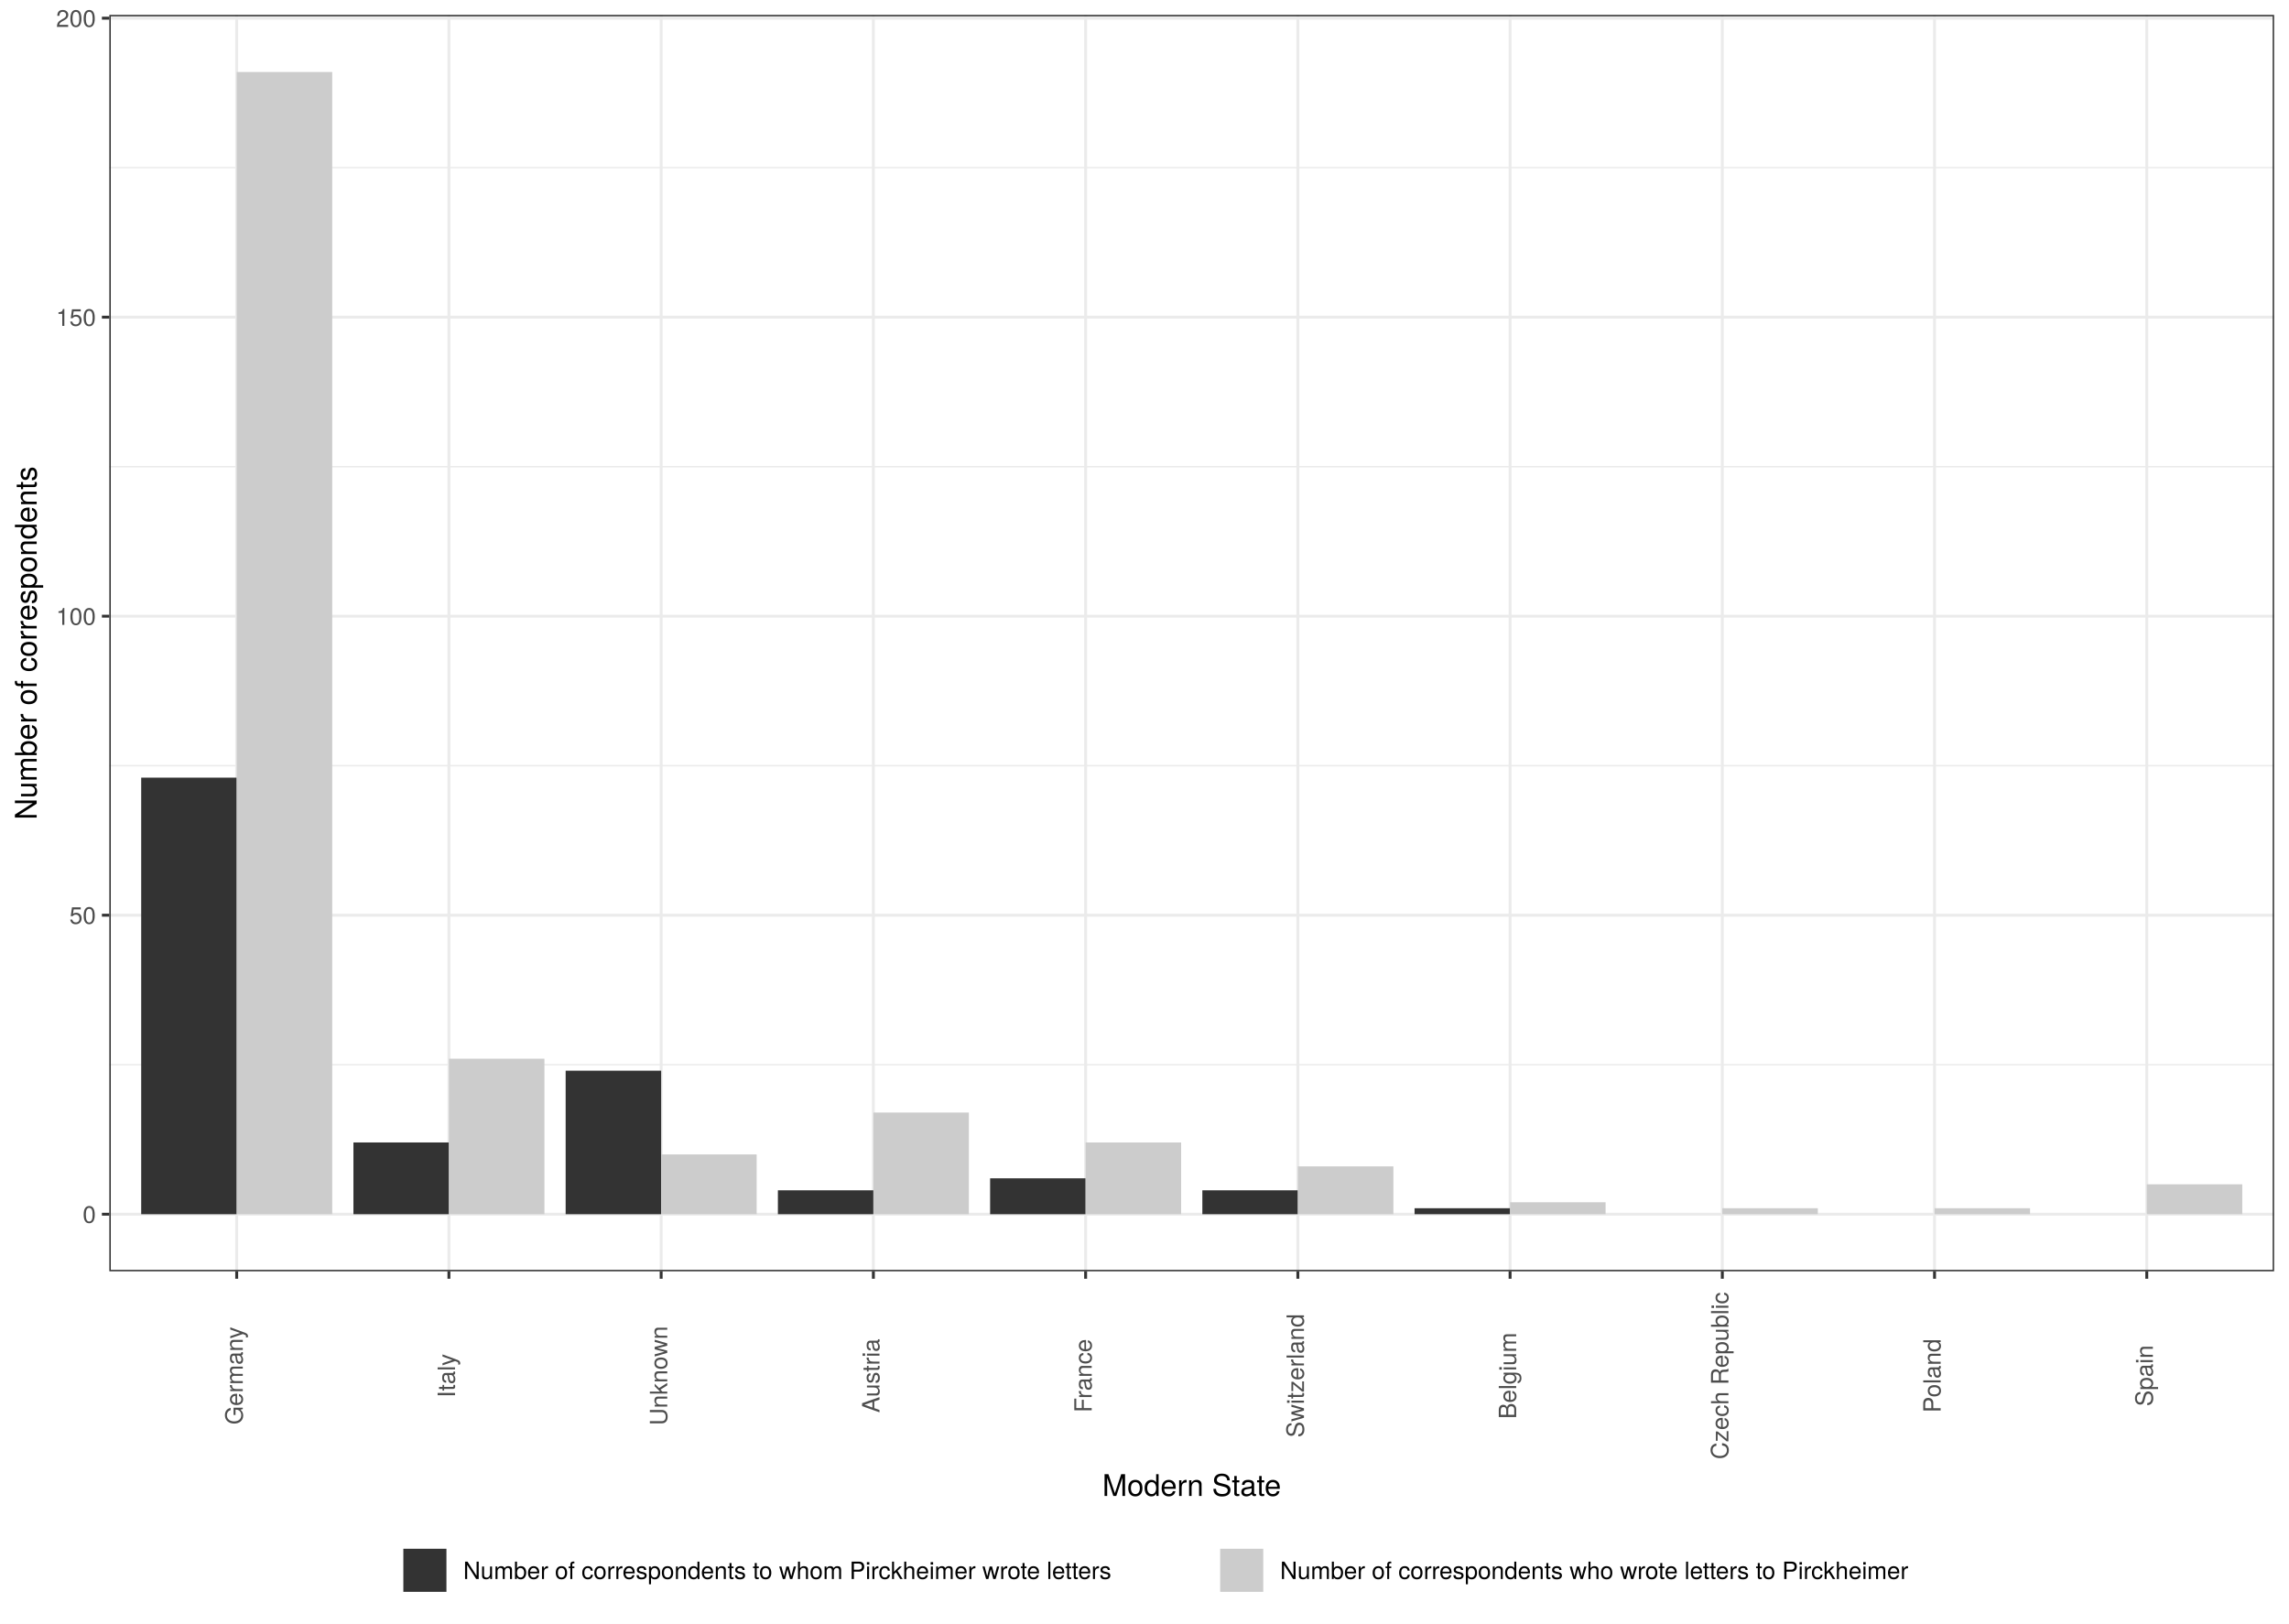
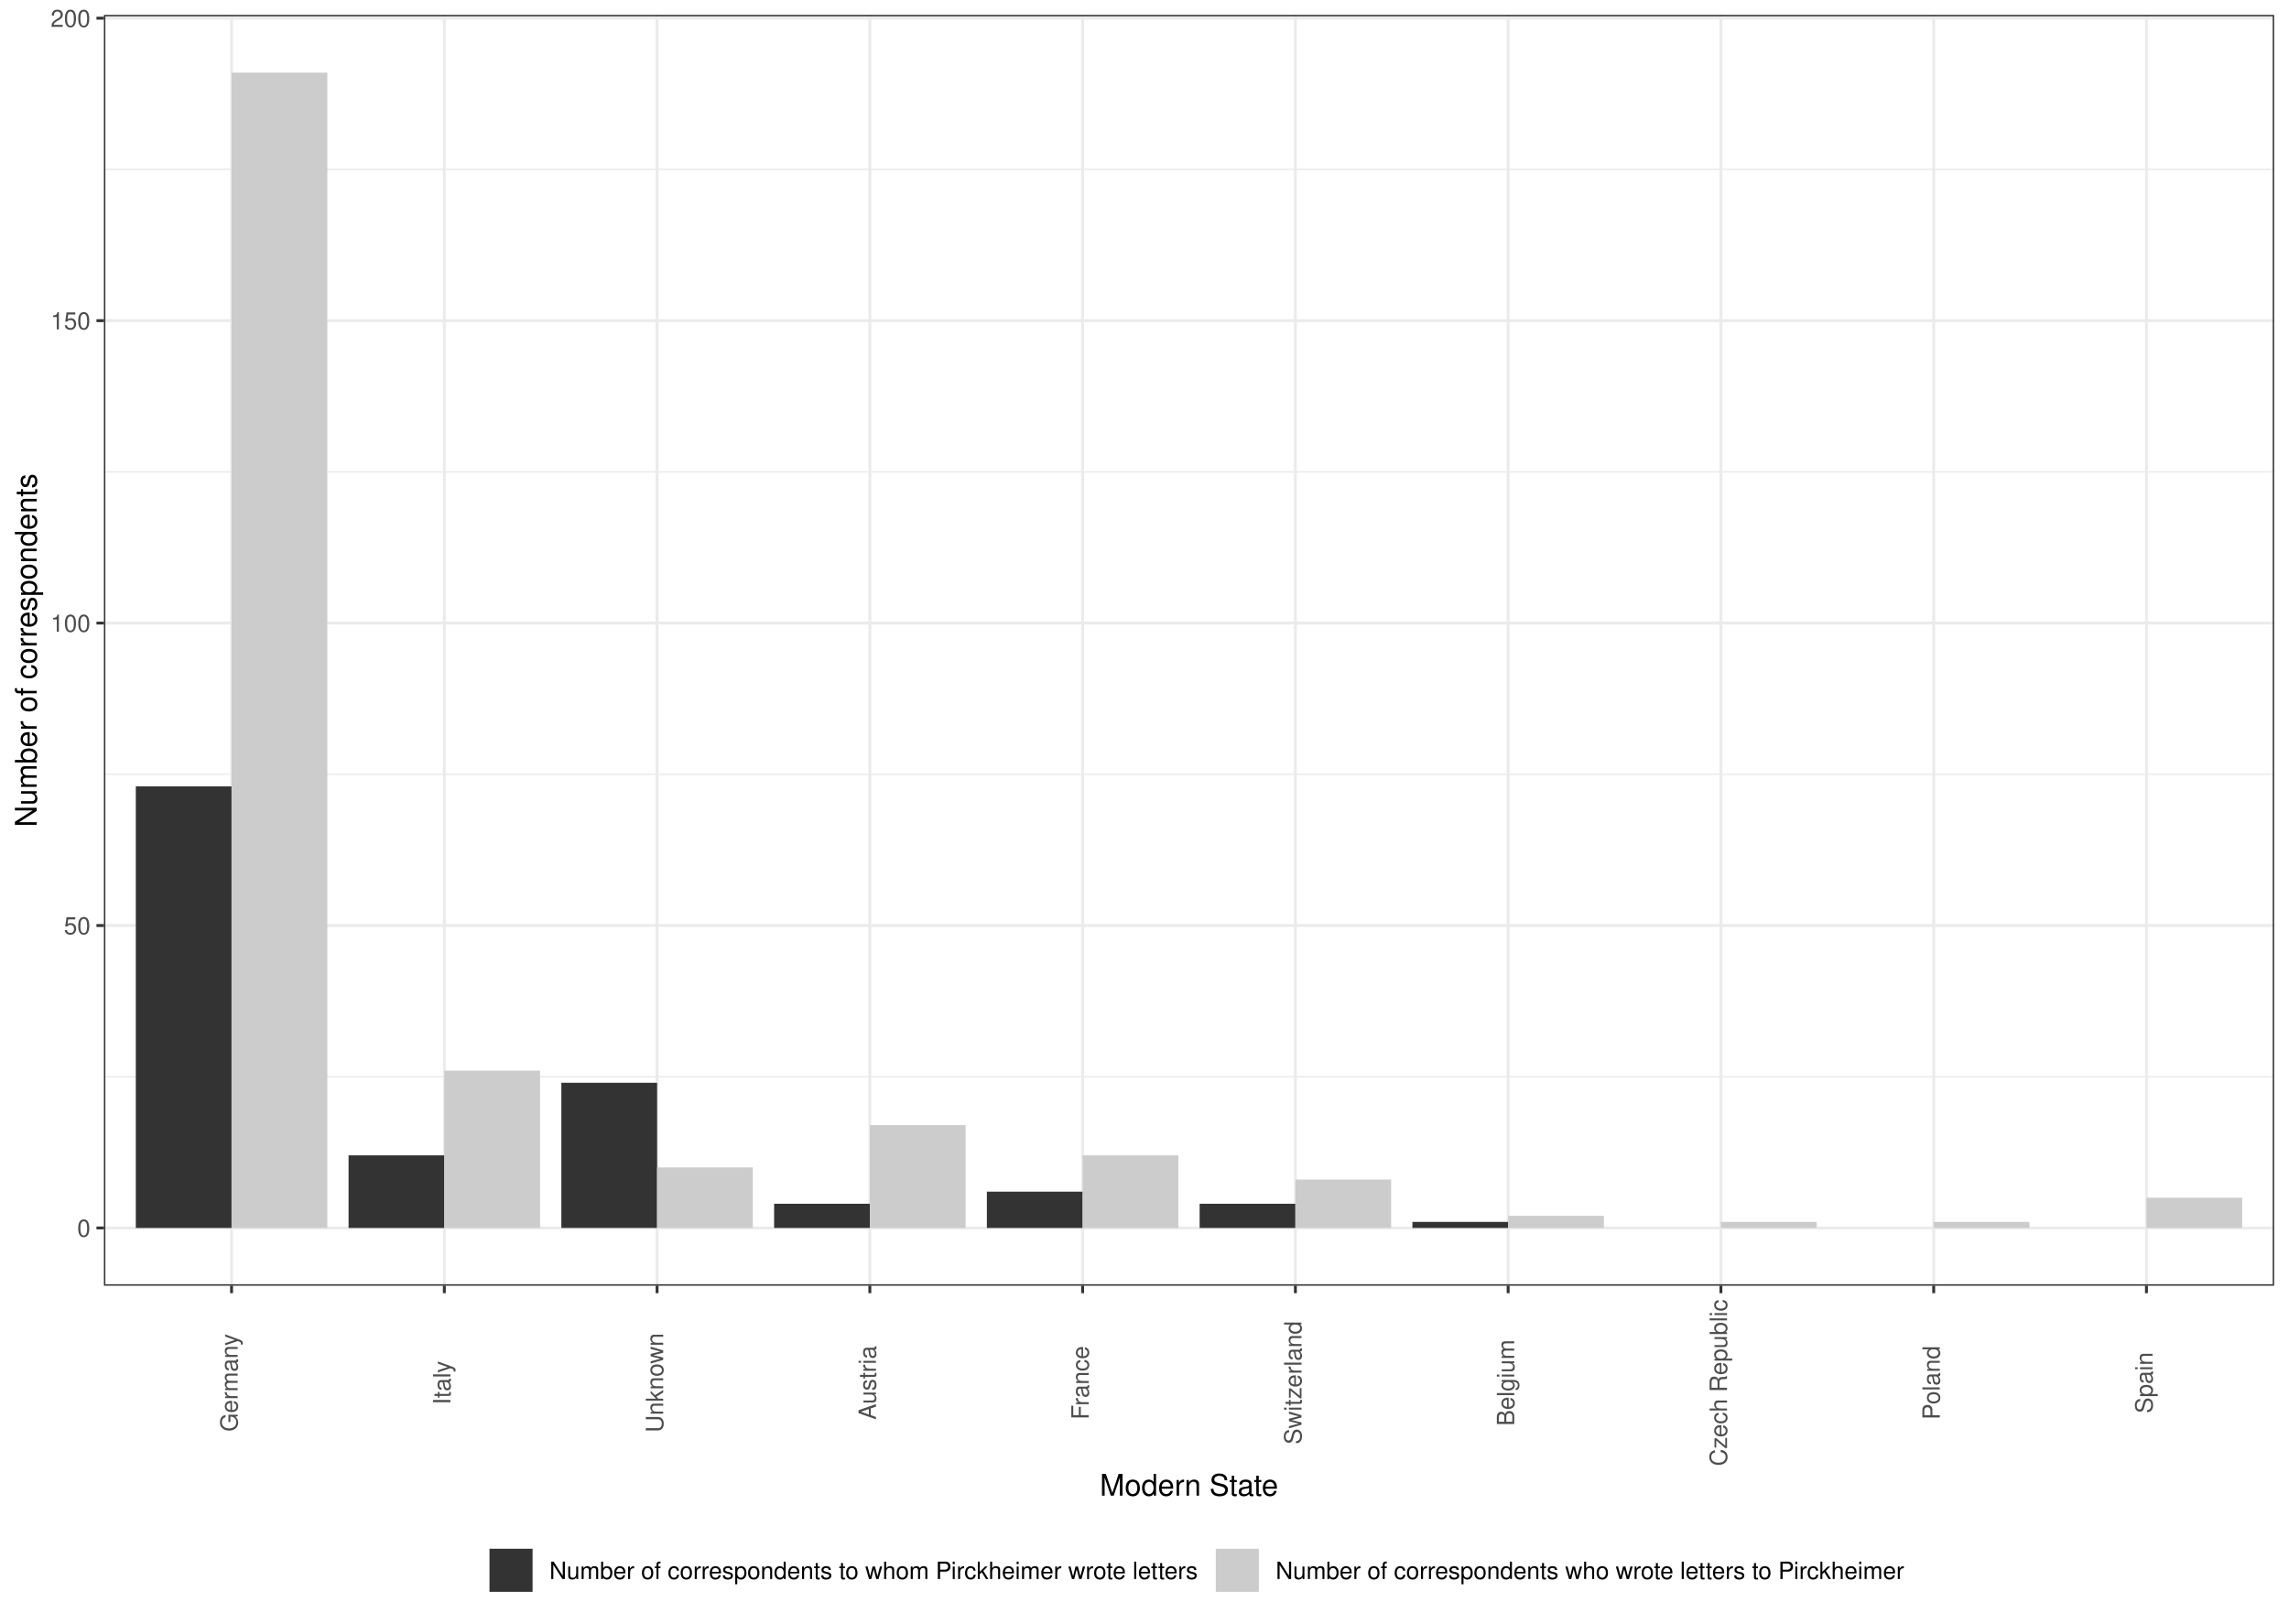
<svg xmlns="http://www.w3.org/2000/svg" class="svglite" width="842.40pt" height="597.60pt" viewBox="0 0 842.40 597.60">
  <defs>
    <style type="text/css">
    .svglite line, .svglite polyline, .svglite polygon, .svglite path, .svglite rect, .svglite circle {
      fill: none;
      stroke: #000000;
      stroke-linecap: round;
      stroke-linejoin: round;
      stroke-miterlimit: 10.00;
    }
    .svglite text {
      white-space: pre;
    }
  </style>
  </defs>
  <rect width="100%" height="100%" style="stroke: none; fill: #FFFFFF;" />
  <defs>
    <clipPath id="cpMC4wMHw4NDIuNDB8MC4wMHw1OTcuNjA=">
      <rect x="0.00" y="0.00" width="842.40" height="597.60" />
    </clipPath>
  </defs>
  <g clip-path="url(#cpMC4wMHw4NDIuNDB8MC4wMHw1OTcuNjA=)">
-     <rect x="0.00" y="-0" width="842.40" height="597.60" style="stroke-width: 1.07; stroke: #FFFFFF; fill: #FFFFFF;" />
+     <rect x="0" y="-0" width="842.40" height="597.60" style="stroke-width: 1.07; stroke: #FFFFFF; fill: #FFFFFF;" />
  </g>
  <defs>
-     <clipPath id="cpNDAuMjR8ODM2LjkyfDUuNDh8NDY3Ljk1">
-       <rect x="40.24" y="5.48" width="796.68" height="462.47" />
+     <clipPath id="cpMzguMjR8ODM2LjkyfDUuNDh8NDczLjI1">
+       <rect x="38.24" y="5.48" width="798.69" height="467.77" />
    </clipPath>
  </defs>
-   <g clip-path="url(#cpNDAuMjR8ODM2LjkyfDUuNDh8NDY3Ljk1)">
-     <rect x="40.24" y="5.48" width="796.68" height="462.47" style="stroke-width: 1.07; stroke: none; fill: #FFFFFF;" />
-     <polyline points="40.24,391.90 836.92,391.90 " style="stroke-width: 0.53; stroke: #EBEBEB; stroke-linecap: butt;" />
-     <polyline points="40.24,281.84 836.92,281.84 " style="stroke-width: 0.53; stroke: #EBEBEB; stroke-linecap: butt;" />
-     <polyline points="40.24,171.78 836.92,171.78 " style="stroke-width: 0.53; stroke: #EBEBEB; stroke-linecap: butt;" />
-     <polyline points="40.24,61.72 836.92,61.72 " style="stroke-width: 0.53; stroke: #EBEBEB; stroke-linecap: butt;" />
-     <polyline points="40.24,446.93 836.92,446.93 " style="stroke-width: 1.07; stroke: #EBEBEB; stroke-linecap: butt;" />
-     <polyline points="40.24,336.87 836.92,336.87 " style="stroke-width: 1.07; stroke: #EBEBEB; stroke-linecap: butt;" />
-     <polyline points="40.24,226.81 836.92,226.81 " style="stroke-width: 1.07; stroke: #EBEBEB; stroke-linecap: butt;" />
-     <polyline points="40.24,116.75 836.92,116.75 " style="stroke-width: 1.07; stroke: #EBEBEB; stroke-linecap: butt;" />
-     <polyline points="40.24,6.69 836.92,6.69 " style="stroke-width: 1.07; stroke: #EBEBEB; stroke-linecap: butt;" />
-     <polyline points="87.11,467.95 87.11,5.48 " style="stroke-width: 1.07; stroke: #EBEBEB; stroke-linecap: butt;" />
-     <polyline points="165.21,467.95 165.21,5.48 " style="stroke-width: 1.07; stroke: #EBEBEB; stroke-linecap: butt;" />
-     <polyline points="243.32,467.95 243.32,5.48 " style="stroke-width: 1.07; stroke: #EBEBEB; stroke-linecap: butt;" />
-     <polyline points="321.42,467.95 321.42,5.48 " style="stroke-width: 1.07; stroke: #EBEBEB; stroke-linecap: butt;" />
-     <polyline points="399.53,467.95 399.53,5.48 " style="stroke-width: 1.07; stroke: #EBEBEB; stroke-linecap: butt;" />
-     <polyline points="477.64,467.95 477.64,5.48 " style="stroke-width: 1.07; stroke: #EBEBEB; stroke-linecap: butt;" />
-     <polyline points="555.74,467.95 555.74,5.48 " style="stroke-width: 1.07; stroke: #EBEBEB; stroke-linecap: butt;" />
-     <polyline points="633.85,467.95 633.85,5.48 " style="stroke-width: 1.07; stroke: #EBEBEB; stroke-linecap: butt;" />
-     <polyline points="711.95,467.95 711.95,5.48 " style="stroke-width: 1.07; stroke: #EBEBEB; stroke-linecap: butt;" />
-     <polyline points="790.06,467.95 790.06,5.48 " style="stroke-width: 1.07; stroke: #EBEBEB; stroke-linecap: butt;" />
-     <rect x="51.96" y="286.24" width="35.15" height="160.69" style="stroke-width: 1.07; stroke: none; stroke-linecap: square; stroke-linejoin: miter; fill: #333333;" />
-     <rect x="87.11" y="26.50" width="35.15" height="420.43" style="stroke-width: 1.07; stroke: none; stroke-linecap: square; stroke-linejoin: miter; fill: #CCCCCC;" />
-     <rect x="520.59" y="444.73" width="35.15" height="2.20" style="stroke-width: 1.07; stroke: none; stroke-linecap: square; stroke-linejoin: miter; fill: #333333;" />
-     <rect x="555.74" y="442.53" width="35.15" height="4.40" style="stroke-width: 1.07; stroke: none; stroke-linecap: square; stroke-linejoin: miter; fill: #CCCCCC;" />
-     <rect x="286.28" y="438.13" width="35.15" height="8.80" style="stroke-width: 1.07; stroke: none; stroke-linecap: square; stroke-linejoin: miter; fill: #333333;" />
-     <rect x="321.42" y="409.51" width="35.15" height="37.42" style="stroke-width: 1.07; stroke: none; stroke-linecap: square; stroke-linejoin: miter; fill: #CCCCCC;" />
-     <rect x="442.49" y="438.13" width="35.15" height="8.80" style="stroke-width: 1.07; stroke: none; stroke-linecap: square; stroke-linejoin: miter; fill: #333333;" />
-     <rect x="477.64" y="429.32" width="35.15" height="17.61" style="stroke-width: 1.07; stroke: none; stroke-linecap: square; stroke-linejoin: miter; fill: #CCCCCC;" />
-     <rect x="364.38" y="433.72" width="35.15" height="13.21" style="stroke-width: 1.07; stroke: none; stroke-linecap: square; stroke-linejoin: miter; fill: #333333;" />
-     <rect x="399.53" y="420.52" width="35.15" height="26.41" style="stroke-width: 1.07; stroke: none; stroke-linecap: square; stroke-linejoin: miter; fill: #CCCCCC;" />
-     <rect x="130.07" y="420.52" width="35.15" height="26.41" style="stroke-width: 1.07; stroke: none; stroke-linecap: square; stroke-linejoin: miter; fill: #333333;" />
-     <rect x="165.21" y="389.70" width="35.15" height="57.23" style="stroke-width: 1.07; stroke: none; stroke-linecap: square; stroke-linejoin: miter; fill: #CCCCCC;" />
-     <rect x="790.06" y="435.92" width="35.15" height="11.01" style="stroke-width: 1.07; stroke: none; stroke-linecap: square; stroke-linejoin: miter; fill: #CCCCCC;" />
-     <rect x="711.95" y="444.73" width="35.15" height="2.20" style="stroke-width: 1.07; stroke: none; stroke-linecap: square; stroke-linejoin: miter; fill: #CCCCCC;" />
-     <rect x="633.85" y="444.73" width="35.15" height="2.20" style="stroke-width: 1.07; stroke: none; stroke-linecap: square; stroke-linejoin: miter; fill: #CCCCCC;" />
-     <rect x="208.17" y="394.10" width="35.15" height="52.83" style="stroke-width: 1.07; stroke: none; stroke-linecap: square; stroke-linejoin: miter; fill: #333333;" />
-     <rect x="243.32" y="424.92" width="35.15" height="22.01" style="stroke-width: 1.07; stroke: none; stroke-linecap: square; stroke-linejoin: miter; fill: #CCCCCC;" />
-     <rect x="40.24" y="5.48" width="796.68" height="462.47" style="stroke-width: 1.07; stroke: #333333;" />
+   <g clip-path="url(#cpMzguMjR8ODM2LjkyfDUuNDh8NDczLjI1)">
+     <rect x="38.24" y="5.48" width="798.69" height="467.77" style="stroke-width: 1.07; stroke: none; fill: #FFFFFF;" />
+     <polyline points="38.24,396.33 836.92,396.33 " style="stroke-width: 0.53; stroke: #EBEBEB; stroke-linecap: butt;" />
+     <polyline points="38.24,285.01 836.92,285.01 " style="stroke-width: 0.53; stroke: #EBEBEB; stroke-linecap: butt;" />
+     <polyline points="38.24,173.69 836.92,173.69 " style="stroke-width: 0.53; stroke: #EBEBEB; stroke-linecap: butt;" />
+     <polyline points="38.24,62.36 836.92,62.36 " style="stroke-width: 0.53; stroke: #EBEBEB; stroke-linecap: butt;" />
+     <polyline points="38.24,451.99 836.92,451.99 " style="stroke-width: 1.07; stroke: #EBEBEB; stroke-linecap: butt;" />
+     <polyline points="38.24,340.67 836.92,340.67 " style="stroke-width: 1.07; stroke: #EBEBEB; stroke-linecap: butt;" />
+     <polyline points="38.24,229.35 836.92,229.35 " style="stroke-width: 1.07; stroke: #EBEBEB; stroke-linecap: butt;" />
+     <polyline points="38.24,118.03 836.92,118.03 " style="stroke-width: 1.07; stroke: #EBEBEB; stroke-linecap: butt;" />
+     <polyline points="38.24,6.70 836.92,6.70 " style="stroke-width: 1.07; stroke: #EBEBEB; stroke-linecap: butt;" />
+     <polyline points="85.22,473.25 85.22,5.48 " style="stroke-width: 1.07; stroke: #EBEBEB; stroke-linecap: butt;" />
+     <polyline points="163.52,473.25 163.52,5.48 " style="stroke-width: 1.07; stroke: #EBEBEB; stroke-linecap: butt;" />
+     <polyline points="241.82,473.25 241.82,5.48 " style="stroke-width: 1.07; stroke: #EBEBEB; stroke-linecap: butt;" />
+     <polyline points="320.12,473.25 320.12,5.48 " style="stroke-width: 1.07; stroke: #EBEBEB; stroke-linecap: butt;" />
+     <polyline points="398.43,473.25 398.43,5.48 " style="stroke-width: 1.07; stroke: #EBEBEB; stroke-linecap: butt;" />
+     <polyline points="476.73,473.25 476.73,5.48 " style="stroke-width: 1.07; stroke: #EBEBEB; stroke-linecap: butt;" />
+     <polyline points="555.03,473.25 555.03,5.48 " style="stroke-width: 1.07; stroke: #EBEBEB; stroke-linecap: butt;" />
+     <polyline points="633.33,473.25 633.33,5.48 " style="stroke-width: 1.07; stroke: #EBEBEB; stroke-linecap: butt;" />
+     <polyline points="711.64,473.25 711.64,5.48 " style="stroke-width: 1.07; stroke: #EBEBEB; stroke-linecap: butt;" />
+     <polyline points="789.94,473.25 789.94,5.48 " style="stroke-width: 1.07; stroke: #EBEBEB; stroke-linecap: butt;" />
+     <rect x="49.98" y="289.46" width="35.24" height="162.53" style="stroke-width: 1.07; stroke: none; stroke-linecap: butt; stroke-linejoin: miter; fill: #333333;" />
+     <rect x="85.22" y="26.74" width="35.24" height="425.25" style="stroke-width: 1.07; stroke: none; stroke-linecap: butt; stroke-linejoin: miter; fill: #CCCCCC;" />
+     <rect x="519.80" y="449.76" width="35.24" height="2.23" style="stroke-width: 1.07; stroke: none; stroke-linecap: butt; stroke-linejoin: miter; fill: #333333;" />
+     <rect x="555.03" y="447.54" width="35.24" height="4.45" style="stroke-width: 1.07; stroke: none; stroke-linecap: butt; stroke-linejoin: miter; fill: #CCCCCC;" />
+     <rect x="284.89" y="443.08" width="35.24" height="8.91" style="stroke-width: 1.07; stroke: none; stroke-linecap: butt; stroke-linejoin: miter; fill: #333333;" />
+     <rect x="320.12" y="414.14" width="35.24" height="37.85" style="stroke-width: 1.07; stroke: none; stroke-linecap: butt; stroke-linejoin: miter; fill: #CCCCCC;" />
+     <rect x="441.49" y="443.08" width="35.24" height="8.91" style="stroke-width: 1.07; stroke: none; stroke-linecap: butt; stroke-linejoin: miter; fill: #333333;" />
+     <rect x="476.73" y="434.18" width="35.24" height="17.81" style="stroke-width: 1.07; stroke: none; stroke-linecap: butt; stroke-linejoin: miter; fill: #CCCCCC;" />
+     <rect x="363.19" y="438.63" width="35.24" height="13.36" style="stroke-width: 1.07; stroke: none; stroke-linecap: butt; stroke-linejoin: miter; fill: #333333;" />
+     <rect x="398.43" y="425.27" width="35.24" height="26.72" style="stroke-width: 1.07; stroke: none; stroke-linecap: butt; stroke-linejoin: miter; fill: #CCCCCC;" />
+     <rect x="128.28" y="425.27" width="35.24" height="26.72" style="stroke-width: 1.07; stroke: none; stroke-linecap: butt; stroke-linejoin: miter; fill: #333333;" />
+     <rect x="163.52" y="394.10" width="35.24" height="57.89" style="stroke-width: 1.07; stroke: none; stroke-linecap: butt; stroke-linejoin: miter; fill: #CCCCCC;" />
+     <rect x="789.94" y="440.86" width="35.24" height="11.13" style="stroke-width: 1.07; stroke: none; stroke-linecap: butt; stroke-linejoin: miter; fill: #CCCCCC;" />
+     <rect x="711.64" y="449.76" width="35.24" height="2.23" style="stroke-width: 1.07; stroke: none; stroke-linecap: butt; stroke-linejoin: miter; fill: #CCCCCC;" />
+     <rect x="633.33" y="449.76" width="35.24" height="2.23" style="stroke-width: 1.07; stroke: none; stroke-linecap: butt; stroke-linejoin: miter; fill: #CCCCCC;" />
+     <rect x="206.59" y="398.55" width="35.24" height="53.43" style="stroke-width: 1.07; stroke: none; stroke-linecap: butt; stroke-linejoin: miter; fill: #333333;" />
+     <rect x="241.82" y="429.72" width="35.24" height="22.26" style="stroke-width: 1.07; stroke: none; stroke-linecap: butt; stroke-linejoin: miter; fill: #CCCCCC;" />
+     <rect x="38.24" y="5.48" width="798.69" height="467.77" style="stroke-width: 1.07; stroke: #333333;" />
  </g>
  <g clip-path="url(#cpMC4wMHw4NDIuNDB8MC4wMHw1OTcuNjA=)">
-     <text x="35.31" y="450.14" text-anchor="end" style="font-size: 8.80px;fill: #4D4D4D; font-family: &quot;TeX Gyre Heros&quot;;" textLength="5.59px" lengthAdjust="spacingAndGlyphs">0</text>
-     <text x="35.31" y="340.08" text-anchor="end" style="font-size: 8.80px;fill: #4D4D4D; font-family: &quot;TeX Gyre Heros&quot;;" textLength="11.19px" lengthAdjust="spacingAndGlyphs">50</text>
-     <text x="35.31" y="230.02" text-anchor="end" style="font-size: 8.80px;fill: #4D4D4D; font-family: &quot;TeX Gyre Heros&quot;;" textLength="16.78px" lengthAdjust="spacingAndGlyphs">100</text>
-     <text x="35.31" y="119.96" text-anchor="end" style="font-size: 8.80px;fill: #4D4D4D; font-family: &quot;TeX Gyre Heros&quot;;" textLength="16.78px" lengthAdjust="spacingAndGlyphs">150</text>
-     <text x="35.31" y="9.90" text-anchor="end" style="font-size: 8.80px;fill: #4D4D4D; font-family: &quot;TeX Gyre Heros&quot;;" textLength="16.78px" lengthAdjust="spacingAndGlyphs">200</text>
-     <polyline points="37.50,446.93 40.24,446.93 " style="stroke-width: 1.07; stroke: #333333; stroke-linecap: butt;" />
-     <polyline points="37.50,336.87 40.24,336.87 " style="stroke-width: 1.07; stroke: #333333; stroke-linecap: butt;" />
-     <polyline points="37.50,226.81 40.24,226.81 " style="stroke-width: 1.07; stroke: #333333; stroke-linecap: butt;" />
-     <polyline points="37.50,116.75 40.24,116.75 " style="stroke-width: 1.07; stroke: #333333; stroke-linecap: butt;" />
-     <polyline points="37.50,6.69 40.24,6.69 " style="stroke-width: 1.07; stroke: #333333; stroke-linecap: butt;" />
-     <polyline points="87.11,470.69 87.11,467.95 " style="stroke-width: 1.07; stroke: #333333; stroke-linecap: butt;" />
-     <polyline points="165.21,470.69 165.21,467.95 " style="stroke-width: 1.07; stroke: #333333; stroke-linecap: butt;" />
-     <polyline points="243.32,470.69 243.32,467.95 " style="stroke-width: 1.07; stroke: #333333; stroke-linecap: butt;" />
-     <polyline points="321.42,470.69 321.42,467.95 " style="stroke-width: 1.07; stroke: #333333; stroke-linecap: butt;" />
-     <polyline points="399.53,470.69 399.53,467.95 " style="stroke-width: 1.07; stroke: #333333; stroke-linecap: butt;" />
-     <polyline points="477.64,470.69 477.64,467.95 " style="stroke-width: 1.07; stroke: #333333; stroke-linecap: butt;" />
-     <polyline points="555.74,470.69 555.74,467.95 " style="stroke-width: 1.07; stroke: #333333; stroke-linecap: butt;" />
-     <polyline points="633.85,470.69 633.85,467.95 " style="stroke-width: 1.07; stroke: #333333; stroke-linecap: butt;" />
-     <polyline points="711.95,470.69 711.95,467.95 " style="stroke-width: 1.07; stroke: #333333; stroke-linecap: butt;" />
-     <polyline points="790.06,470.69 790.06,467.95 " style="stroke-width: 1.07; stroke: #333333; stroke-linecap: butt;" />
-     <text transform="translate(89.35,506.38) rotate(-90)" text-anchor="middle" style="font-size: 8.80px;fill: #4D4D4D; font-family: &quot;TeX Gyre Heros&quot;;" textLength="40.44px" lengthAdjust="spacingAndGlyphs">Germany</text>
-     <text transform="translate(167.46,506.38) rotate(-90)" text-anchor="middle" style="font-size: 8.80px;fill: #4D4D4D; font-family: &quot;TeX Gyre Heros&quot;;" textLength="19.09px" lengthAdjust="spacingAndGlyphs">Italy</text>
-     <text transform="translate(245.56,506.38) rotate(-90)" text-anchor="middle" style="font-size: 8.80px;fill: #4D4D4D; font-family: &quot;TeX Gyre Heros&quot;;" textLength="40.83px" lengthAdjust="spacingAndGlyphs">Unknown</text>
-     <text transform="translate(323.67,506.38) rotate(-90)" text-anchor="middle" style="font-size: 8.80px;fill: #4D4D4D; font-family: &quot;TeX Gyre Heros&quot;;" textLength="31.08px" lengthAdjust="spacingAndGlyphs">Austria</text>
-     <text transform="translate(401.77,506.38) rotate(-90)" text-anchor="middle" style="font-size: 8.80px;fill: #4D4D4D; font-family: &quot;TeX Gyre Heros&quot;;" textLength="29.25px" lengthAdjust="spacingAndGlyphs">France</text>
-     <text transform="translate(479.88,506.38) rotate(-90)" text-anchor="middle" style="font-size: 8.80px;fill: #4D4D4D; font-family: &quot;TeX Gyre Heros&quot;;" textLength="51.32px" lengthAdjust="spacingAndGlyphs">Switzerland</text>
-     <text transform="translate(557.99,506.38) rotate(-90)" text-anchor="middle" style="font-size: 8.80px;fill: #4D4D4D; font-family: &quot;TeX Gyre Heros&quot;;" textLength="36.07px" lengthAdjust="spacingAndGlyphs">Belgium</text>
-     <text transform="translate(636.09,506.38) rotate(-90)" text-anchor="middle" style="font-size: 8.80px;fill: #4D4D4D; font-family: &quot;TeX Gyre Heros&quot;;" textLength="66.99px" lengthAdjust="spacingAndGlyphs">Czech Republic</text>
-     <text transform="translate(714.20,506.38) rotate(-90)" text-anchor="middle" style="font-size: 8.80px;fill: #4D4D4D; font-family: &quot;TeX Gyre Heros&quot;;" textLength="29.38px" lengthAdjust="spacingAndGlyphs">Poland</text>
-     <text transform="translate(792.30,506.38) rotate(-90)" text-anchor="middle" style="font-size: 8.80px;fill: #4D4D4D; font-family: &quot;TeX Gyre Heros&quot;;" textLength="24.59px" lengthAdjust="spacingAndGlyphs">Spain</text>
-     <text x="438.58" y="550.63" text-anchor="middle" style="font-size: 11.00px; font-family: &quot;TeX Gyre Heros&quot;;" textLength="73.89px" lengthAdjust="spacingAndGlyphs">Modern State</text>
-     <text transform="translate(13.50,236.72) rotate(-90)" text-anchor="middle" style="font-size: 11.00px; font-family: &quot;TeX Gyre Heros&quot;;" textLength="147.12px" lengthAdjust="spacingAndGlyphs">Number of correspondents</text>
-     <rect x="136.77" y="563.88" width="603.62" height="28.24" style="stroke-width: 1.07; stroke: none; fill: #FFFFFF;" />
-     <rect x="147.73" y="569.36" width="17.28" height="17.28" style="stroke-width: 1.07; stroke: none; fill: #FFFFFF;" />
-     <rect x="148.44" y="570.07" width="15.86" height="15.86" style="stroke-width: 1.07; stroke: none; stroke-linecap: square; stroke-linejoin: miter; fill: #333333;" />
-     <rect x="448.35" y="569.36" width="17.28" height="17.28" style="stroke-width: 1.07; stroke: none; fill: #FFFFFF;" />
-     <rect x="449.05" y="570.07" width="15.86" height="15.86" style="stroke-width: 1.07; stroke: none; stroke-linecap: square; stroke-linejoin: miter; fill: #CCCCCC;" />
-     <text x="170.49" y="581.21" style="font-size: 8.80px; font-family: &quot;TeX Gyre Heros&quot;;" textLength="272.38px" lengthAdjust="spacingAndGlyphs">Number of correspondents to whom Pirckheimer wrote letters</text>
-     <text x="471.11" y="581.21" style="font-size: 8.80px; font-family: &quot;TeX Gyre Heros&quot;;" textLength="263.81px" lengthAdjust="spacingAndGlyphs">Number of correspondents who wrote letters to Pirckheimer</text>
+     <text x="33.30" y="455.20" text-anchor="end" style="font-size: 8.80px; font-weight: 0;fill: #4D4D4D; font-family: &quot;Nimbus Sans&quot;;" textLength="4.89px" lengthAdjust="spacingAndGlyphs">0</text>
+     <text x="33.30" y="343.88" text-anchor="end" style="font-size: 8.80px; font-weight: 0;fill: #4D4D4D; font-family: &quot;Nimbus Sans&quot;;" textLength="9.78px" lengthAdjust="spacingAndGlyphs">50</text>
+     <text x="33.30" y="232.55" text-anchor="end" style="font-size: 8.80px; font-weight: 0;fill: #4D4D4D; font-family: &quot;Nimbus Sans&quot;;" textLength="14.67px" lengthAdjust="spacingAndGlyphs">100</text>
+     <text x="33.30" y="121.23" text-anchor="end" style="font-size: 8.80px; font-weight: 0;fill: #4D4D4D; font-family: &quot;Nimbus Sans&quot;;" textLength="14.67px" lengthAdjust="spacingAndGlyphs">150</text>
+     <text x="33.30" y="9.91" text-anchor="end" style="font-size: 8.80px; font-weight: 0;fill: #4D4D4D; font-family: &quot;Nimbus Sans&quot;;" textLength="14.67px" lengthAdjust="spacingAndGlyphs">200</text>
+     <polyline points="35.50,451.99 38.24,451.99 " style="stroke-width: 1.07; stroke: #333333; stroke-linecap: butt;" />
+     <polyline points="35.50,340.67 38.24,340.67 " style="stroke-width: 1.07; stroke: #333333; stroke-linecap: butt;" />
+     <polyline points="35.50,229.35 38.24,229.35 " style="stroke-width: 1.07; stroke: #333333; stroke-linecap: butt;" />
+     <polyline points="35.50,118.03 38.24,118.03 " style="stroke-width: 1.07; stroke: #333333; stroke-linecap: butt;" />
+     <polyline points="35.50,6.70 38.24,6.70 " style="stroke-width: 1.07; stroke: #333333; stroke-linecap: butt;" />
+     <polyline points="85.22,475.99 85.22,473.25 " style="stroke-width: 1.07; stroke: #333333; stroke-linecap: butt;" />
+     <polyline points="163.52,475.99 163.52,473.25 " style="stroke-width: 1.07; stroke: #333333; stroke-linecap: butt;" />
+     <polyline points="241.82,475.99 241.82,473.25 " style="stroke-width: 1.07; stroke: #333333; stroke-linecap: butt;" />
+     <polyline points="320.12,475.99 320.12,473.25 " style="stroke-width: 1.07; stroke: #333333; stroke-linecap: butt;" />
+     <polyline points="398.43,475.99 398.43,473.25 " style="stroke-width: 1.07; stroke: #333333; stroke-linecap: butt;" />
+     <polyline points="476.73,475.99 476.73,473.25 " style="stroke-width: 1.07; stroke: #333333; stroke-linecap: butt;" />
+     <polyline points="555.03,475.99 555.03,473.25 " style="stroke-width: 1.07; stroke: #333333; stroke-linecap: butt;" />
+     <polyline points="633.33,475.99 633.33,473.25 " style="stroke-width: 1.07; stroke: #333333; stroke-linecap: butt;" />
+     <polyline points="711.64,475.99 711.64,473.25 " style="stroke-width: 1.07; stroke: #333333; stroke-linecap: butt;" />
+     <polyline points="789.94,475.99 789.94,473.25 " style="stroke-width: 1.07; stroke: #333333; stroke-linecap: butt;" />
+     <text transform="translate(87.46,508.97) rotate(-90)" text-anchor="middle" style="font-size: 8.80px; font-weight: 0;fill: #4D4D4D; font-family: &quot;Nimbus Sans&quot;;" textLength="36.17px" lengthAdjust="spacingAndGlyphs">Germany</text>
+     <text transform="translate(165.76,508.97) rotate(-90)" text-anchor="middle" style="font-size: 8.80px; font-weight: 0;fill: #4D4D4D; font-family: &quot;Nimbus Sans&quot;;" textLength="16.14px" lengthAdjust="spacingAndGlyphs">Italy</text>
+     <text transform="translate(244.07,508.97) rotate(-90)" text-anchor="middle" style="font-size: 8.80px; font-weight: 0;fill: #4D4D4D; font-family: &quot;Nimbus Sans&quot;;" textLength="36.66px" lengthAdjust="spacingAndGlyphs">Unknown</text>
+     <text transform="translate(322.37,508.97) rotate(-90)" text-anchor="middle" style="font-size: 8.80px; font-weight: 0;fill: #4D4D4D; font-family: &quot;Nimbus Sans&quot;;" textLength="27.37px" lengthAdjust="spacingAndGlyphs">Austria</text>
+     <text transform="translate(400.67,508.97) rotate(-90)" text-anchor="middle" style="font-size: 8.80px; font-weight: 0;fill: #4D4D4D; font-family: &quot;Nimbus Sans&quot;;" textLength="27.37px" lengthAdjust="spacingAndGlyphs">France</text>
+     <text transform="translate(478.97,508.97) rotate(-90)" text-anchor="middle" style="font-size: 8.80px; font-weight: 0;fill: #4D4D4D; font-family: &quot;Nimbus Sans&quot;;" textLength="45.45px" lengthAdjust="spacingAndGlyphs">Switzerland</text>
+     <text transform="translate(557.28,508.97) rotate(-90)" text-anchor="middle" style="font-size: 8.80px; font-weight: 0;fill: #4D4D4D; font-family: &quot;Nimbus Sans&quot;;" textLength="31.77px" lengthAdjust="spacingAndGlyphs">Belgium</text>
+     <text transform="translate(635.58,508.97) rotate(-90)" text-anchor="middle" style="font-size: 8.80px; font-weight: 0;fill: #4D4D4D; font-family: &quot;Nimbus Sans&quot;;" textLength="61.58px" lengthAdjust="spacingAndGlyphs">Czech Republic</text>
+     <text transform="translate(713.88,508.97) rotate(-90)" text-anchor="middle" style="font-size: 8.80px; font-weight: 0;fill: #4D4D4D; font-family: &quot;Nimbus Sans&quot;;" textLength="27.37px" lengthAdjust="spacingAndGlyphs">Poland</text>
+     <text transform="translate(792.18,508.97) rotate(-90)" text-anchor="middle" style="font-size: 8.80px; font-weight: 0;fill: #4D4D4D; font-family: &quot;Nimbus Sans&quot;;" textLength="22.49px" lengthAdjust="spacingAndGlyphs">Spain</text>
+     <text x="437.58" y="550.53" text-anchor="middle" style="font-size: 11.00px; font-weight: 0; font-family: &quot;Nimbus Sans&quot;;" textLength="66.02px" lengthAdjust="spacingAndGlyphs">Modern State</text>
+     <text transform="translate(13.50,239.37) rotate(-90)" text-anchor="middle" style="font-size: 11.00px; font-weight: 0; font-family: &quot;Nimbus Sans&quot;;" textLength="130.20px" lengthAdjust="spacingAndGlyphs">Number of correspondents</text>
+     <rect x="168.48" y="563.88" width="538.20" height="28.24" style="stroke-width: 1.07; stroke: none; fill: #FFFFFF;" />
+     <rect x="179.44" y="569.36" width="17.28" height="17.28" style="stroke-width: 1.07; stroke: none; fill: #FFFFFF;" />
+     <rect x="180.14" y="570.07" width="15.86" height="15.86" style="stroke-width: 1.07; stroke: none; stroke-linecap: butt; stroke-linejoin: miter; fill: #333333;" />
+     <rect x="446.72" y="569.36" width="17.28" height="17.28" style="stroke-width: 1.07; stroke: none; fill: #FFFFFF;" />
+     <rect x="447.43" y="570.07" width="15.86" height="15.86" style="stroke-width: 1.07; stroke: none; stroke-linecap: butt; stroke-linejoin: miter; fill: #CCCCCC;" />
+     <text x="202.20" y="581.21" style="font-size: 8.80px; font-weight: 0; font-family: &quot;Nimbus Sans&quot;;" textLength="239.05px" lengthAdjust="spacingAndGlyphs">Number of correspondents to whom Pirckheimer wrote letters</text>
+     <text x="469.48" y="581.21" style="font-size: 8.80px; font-weight: 0; font-family: &quot;Nimbus Sans&quot;;" textLength="231.72px" lengthAdjust="spacingAndGlyphs">Number of correspondents who wrote letters to Pirckheimer</text>
  </g>
</svg>
